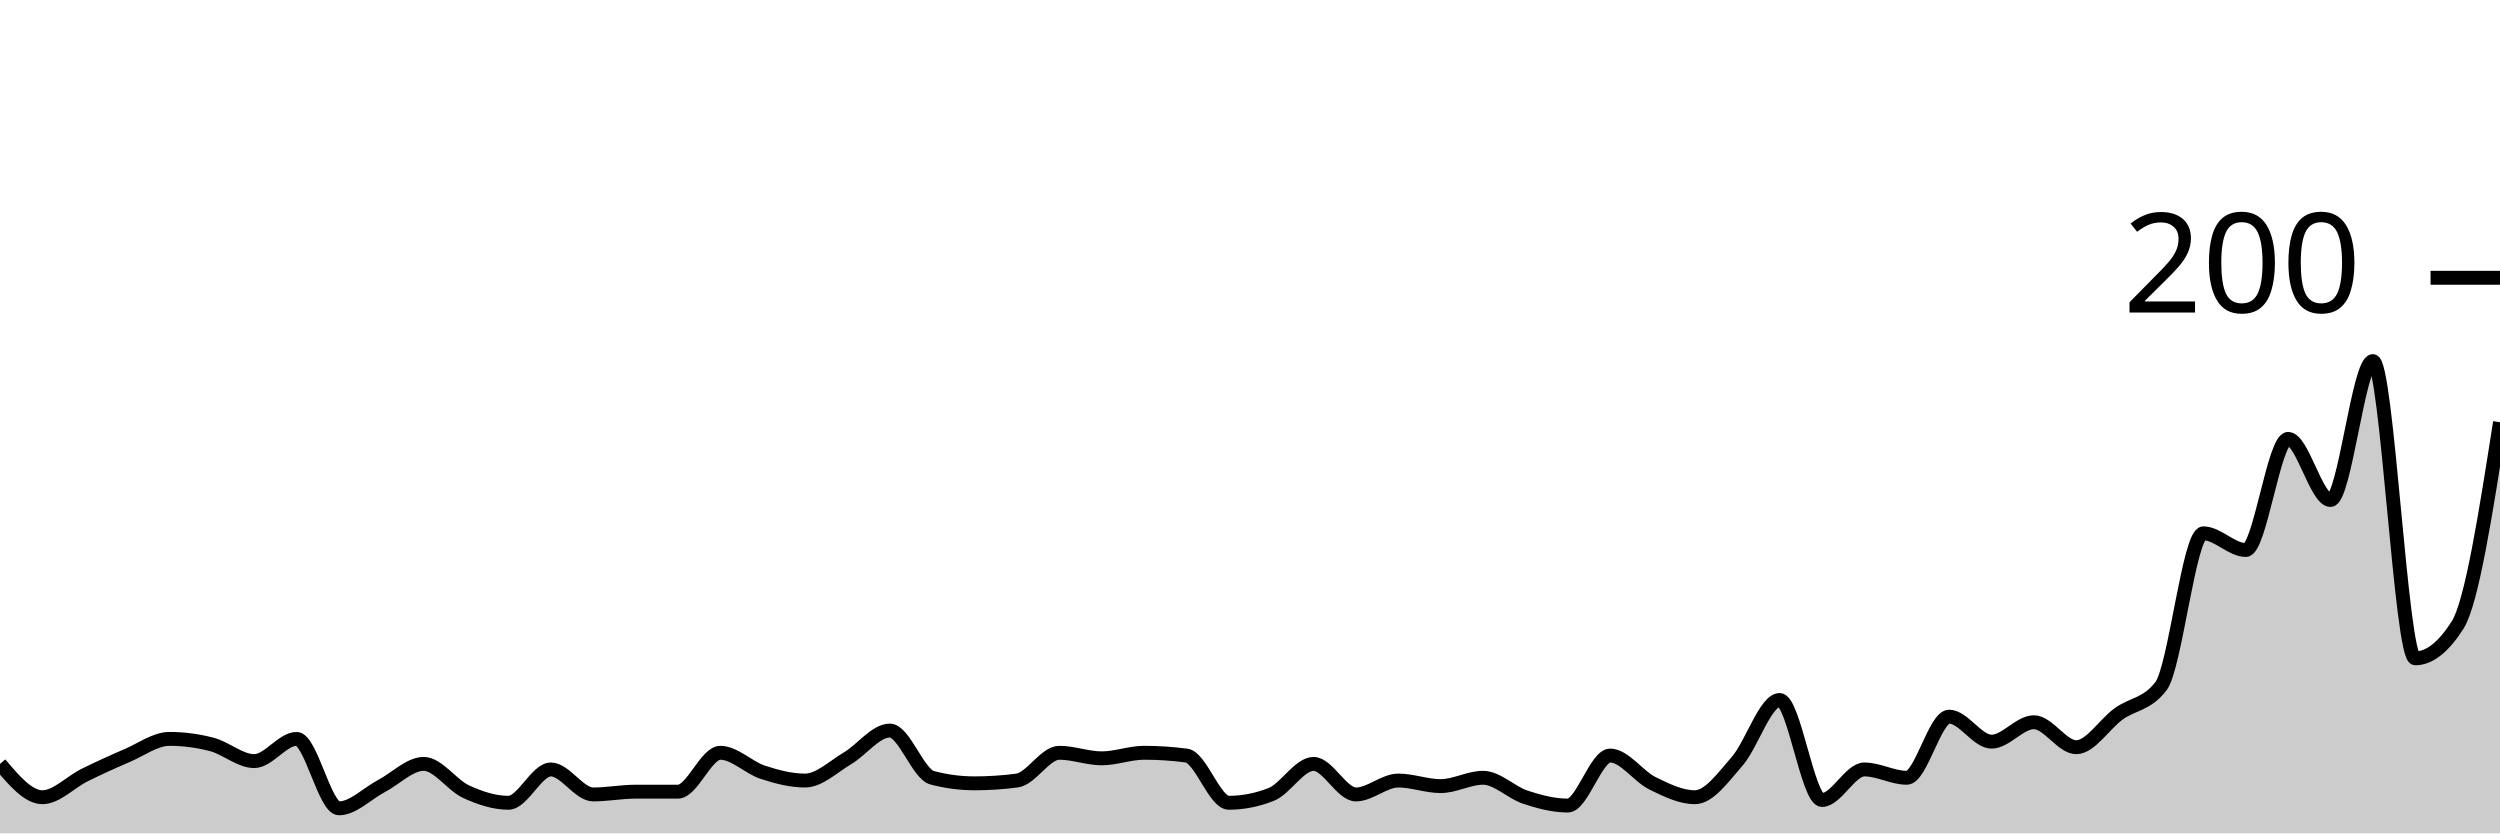
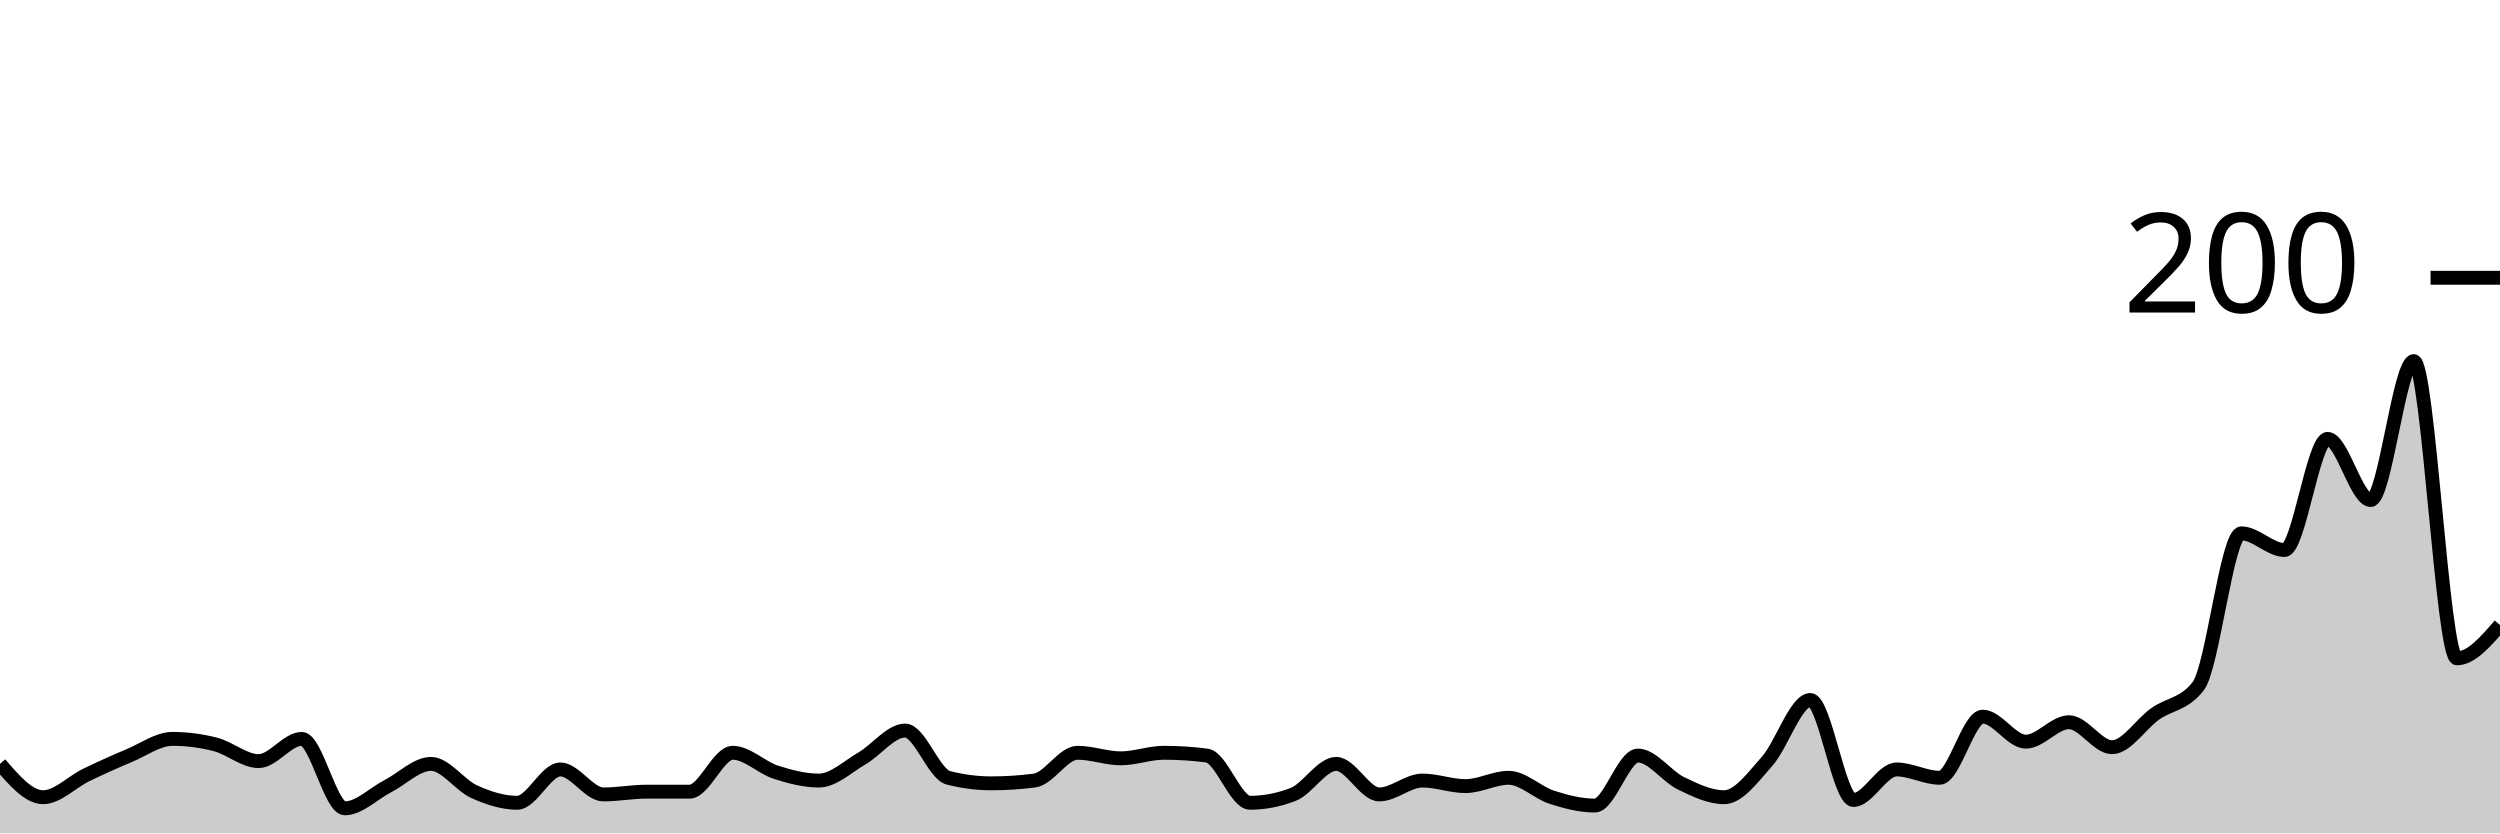
<svg xmlns="http://www.w3.org/2000/svg" viewBox="0 0 180 60">
  <g transform="translate(0,20)">
-     <path class="area" fill="rgba(0, 0, 0, 0.2)" d="M0,35C1.017,36.2,2.034,37.4,3.051,37.4C4.068,37.4,5.085,36.3,6.102,35.8C7.119,35.3,8.136,34.833,9.153,34.4C10.169,33.967,11.186,33.2,12.203,33.2C13.22,33.2,14.237,33.333,15.254,33.6C16.271,33.867,17.288,34.8,18.305,34.8C19.322,34.8,20.339,33.2,21.356,33.2C22.373,33.2,23.39,38.2,24.407,38.2C25.424,38.2,26.441,37.133,27.458,36.6C28.475,36.067,29.492,35,30.508,35C31.525,35,32.542,36.533,33.559,37C34.576,37.467,35.593,37.8,36.61,37.8C37.627,37.8,38.644,35.4,39.661,35.4C40.678,35.4,41.695,37.2,42.712,37.2C43.729,37.2,44.746,37,45.763,37C46.78,37,47.797,37,48.814,37C49.831,37,50.847,34.2,51.864,34.2C52.881,34.2,53.898,35.267,54.915,35.6C55.932,35.933,56.949,36.2,57.966,36.2C58.983,36.2,60,35.2,61.017,34.6C62.034,34,63.051,32.6,64.068,32.6C65.085,32.6,66.102,35.733,67.119,36C68.136,36.267,69.153,36.4,70.169,36.4C71.186,36.4,72.203,36.333,73.22,36.2C74.237,36.067,75.254,34.2,76.271,34.2C77.288,34.2,78.305,34.6,79.322,34.6C80.339,34.6,81.356,34.2,82.373,34.2C83.39,34.2,84.407,34.267,85.424,34.4C86.441,34.533,87.458,37.8,88.475,37.8C89.492,37.8,90.508,37.6,91.525,37.2C92.542,36.8,93.559,35,94.576,35C95.593,35,96.61,37.2,97.627,37.2C98.644,37.2,99.661,36.2,100.678,36.2C101.695,36.2,102.712,36.6,103.729,36.6C104.746,36.6,105.763,36,106.78,36C107.797,36,108.814,37.067,109.831,37.4C110.847,37.733,111.864,38,112.881,38C113.898,38,114.915,34.4,115.932,34.4C116.949,34.4,117.966,35.9,118.983,36.4C120,36.9,121.017,37.4,122.034,37.4C123.051,37.4,124.068,35.967,125.085,34.8C126.102,33.633,127.119,30.4,128.136,30.4C129.153,30.4,130.169,37.6,131.186,37.6C132.203,37.6,133.22,35.4,134.237,35.4C135.254,35.4,136.271,36,137.288,36C138.305,36,139.322,31.6,140.339,31.6C141.356,31.6,142.373,33.4,143.39,33.4C144.407,33.4,145.424,32,146.441,32C147.458,32,148.475,33.8,149.492,33.8C150.508,33.8,151.525,32.133,152.542,31.4C153.559,30.667,154.576,30.733,155.593,29.4C156.61,28.067,157.627,18.4,158.644,18.4C159.661,18.4,160.678,19.6,161.695,19.6C162.712,19.6,163.729,11.6,164.746,11.6C165.763,11.6,166.78,16,167.797,16C168.814,16,169.831,6,170.847,6C171.864,6,172.881,27.4,173.898,27.4C174.915,27.4,175.932,26.6,176.949,25C177.966,23.4,178.983,16.9,180,10.4L180,40C178.983,40,177.966,40,176.949,40C175.932,40,174.915,40,173.898,40C172.881,40,171.864,40,170.847,40C169.831,40,168.814,40,167.797,40C166.78,40,165.763,40,164.746,40C163.729,40,162.712,40,161.695,40C160.678,40,159.661,40,158.644,40C157.627,40,156.61,40,155.593,40C154.576,40,153.559,40,152.542,40C151.525,40,150.508,40,149.492,40C148.475,40,147.458,40,146.441,40C145.424,40,144.407,40,143.39,40C142.373,40,141.356,40,140.339,40C139.322,40,138.305,40,137.288,40C136.271,40,135.254,40,134.237,40C133.22,40,132.203,40,131.186,40C130.169,40,129.153,40,128.136,40C127.119,40,126.102,40,125.085,40C124.068,40,123.051,40,122.034,40C121.017,40,120,40,118.983,40C117.966,40,116.949,40,115.932,40C114.915,40,113.898,40,112.881,40C111.864,40,110.847,40,109.831,40C108.814,40,107.797,40,106.78,40C105.763,40,104.746,40,103.729,40C102.712,40,101.695,40,100.678,40C99.661,40,98.644,40,97.627,40C96.61,40,95.593,40,94.576,40C93.559,40,92.542,40,91.525,40C90.508,40,89.492,40,88.475,40C87.458,40,86.441,40,85.424,40C84.407,40,83.39,40,82.373,40C81.356,40,80.339,40,79.322,40C78.305,40,77.288,40,76.271,40C75.254,40,74.237,40,73.22,40C72.203,40,71.186,40,70.169,40C69.153,40,68.136,40,67.119,40C66.102,40,65.085,40,64.068,40C63.051,40,62.034,40,61.017,40C60,40,58.983,40,57.966,40C56.949,40,55.932,40,54.915,40C53.898,40,52.881,40,51.864,40C50.847,40,49.831,40,48.814,40C47.797,40,46.78,40,45.763,40C44.746,40,43.729,40,42.712,40C41.695,40,40.678,40,39.661,40C38.644,40,37.627,40,36.61,40C35.593,40,34.576,40,33.559,40C32.542,40,31.525,40,30.508,40C29.492,40,28.475,40,27.458,40C26.441,40,25.424,40,24.407,40C23.39,40,22.373,40,21.356,40C20.339,40,19.322,40,18.305,40C17.288,40,16.271,40,15.254,40C14.237,40,13.22,40,12.203,40C11.186,40,10.169,40,9.153,40C8.136,40,7.119,40,6.102,40C5.085,40,4.068,40,3.051,40C2.034,40,1.017,40,0,40Z" />
-     <path class="line" stroke="black" fill="none" d="M0,35C1.017,36.2,2.034,37.4,3.051,37.4C4.068,37.4,5.085,36.3,6.102,35.8C7.119,35.3,8.136,34.833,9.153,34.4C10.169,33.967,11.186,33.2,12.203,33.2C13.22,33.2,14.237,33.333,15.254,33.6C16.271,33.867,17.288,34.8,18.305,34.8C19.322,34.8,20.339,33.2,21.356,33.2C22.373,33.2,23.39,38.2,24.407,38.2C25.424,38.2,26.441,37.133,27.458,36.6C28.475,36.067,29.492,35,30.508,35C31.525,35,32.542,36.533,33.559,37C34.576,37.467,35.593,37.8,36.61,37.8C37.627,37.8,38.644,35.4,39.661,35.4C40.678,35.4,41.695,37.2,42.712,37.2C43.729,37.2,44.746,37,45.763,37C46.78,37,47.797,37,48.814,37C49.831,37,50.847,34.2,51.864,34.2C52.881,34.2,53.898,35.267,54.915,35.6C55.932,35.933,56.949,36.2,57.966,36.2C58.983,36.2,60,35.2,61.017,34.6C62.034,34,63.051,32.6,64.068,32.6C65.085,32.6,66.102,35.733,67.119,36C68.136,36.267,69.153,36.4,70.169,36.4C71.186,36.4,72.203,36.333,73.22,36.2C74.237,36.067,75.254,34.2,76.271,34.2C77.288,34.2,78.305,34.6,79.322,34.6C80.339,34.6,81.356,34.2,82.373,34.2C83.39,34.2,84.407,34.267,85.424,34.4C86.441,34.533,87.458,37.8,88.475,37.8C89.492,37.8,90.508,37.6,91.525,37.2C92.542,36.8,93.559,35,94.576,35C95.593,35,96.61,37.2,97.627,37.2C98.644,37.2,99.661,36.2,100.678,36.2C101.695,36.2,102.712,36.6,103.729,36.6C104.746,36.6,105.763,36,106.78,36C107.797,36,108.814,37.067,109.831,37.4C110.847,37.733,111.864,38,112.881,38C113.898,38,114.915,34.4,115.932,34.4C116.949,34.4,117.966,35.9,118.983,36.4C120,36.9,121.017,37.4,122.034,37.4C123.051,37.4,124.068,35.967,125.085,34.8C126.102,33.633,127.119,30.4,128.136,30.4C129.153,30.4,130.169,37.6,131.186,37.6C132.203,37.6,133.22,35.4,134.237,35.4C135.254,35.4,136.271,36,137.288,36C138.305,36,139.322,31.6,140.339,31.6C141.356,31.6,142.373,33.4,143.39,33.4C144.407,33.4,145.424,32,146.441,32C147.458,32,148.475,33.8,149.492,33.8C150.508,33.8,151.525,32.133,152.542,31.4C153.559,30.667,154.576,30.733,155.593,29.4C156.61,28.067,157.627,18.4,158.644,18.4C159.661,18.4,160.678,19.6,161.695,19.6C162.712,19.6,163.729,11.6,164.746,11.6C165.763,11.6,166.78,16,167.797,16C168.814,16,169.831,6,170.847,6C171.864,6,172.881,27.4,173.898,27.4C174.915,27.4,175.932,26.6,176.949,25C177.966,23.4,178.983,16.9,180,10.4" />
+     <path class="area" fill="rgba(0, 0, 0, 0.2)" d="M0,35C1.034,36.2,2.069,37.4,3.103,37.4C4.138,37.4,5.172,36.3,6.207,35.8C7.241,35.3,8.276,34.833,9.31,34.4C10.345,33.967,11.379,33.2,12.414,33.2C13.448,33.2,14.483,33.333,15.517,33.6C16.552,33.867,17.586,34.8,18.621,34.8C19.655,34.8,20.69,33.2,21.724,33.2C22.759,33.2,23.793,38.2,24.828,38.2C25.862,38.2,26.897,37.133,27.931,36.6C28.966,36.067,30,35,31.034,35C32.069,35,33.103,36.533,34.138,37C35.172,37.467,36.207,37.8,37.241,37.8C38.276,37.8,39.31,35.4,40.345,35.4C41.379,35.4,42.414,37.2,43.448,37.2C44.483,37.2,45.517,37,46.552,37C47.586,37,48.621,37,49.655,37C50.69,37,51.724,34.2,52.759,34.2C53.793,34.2,54.828,35.267,55.862,35.6C56.897,35.933,57.931,36.2,58.966,36.2C60,36.2,61.034,35.2,62.069,34.6C63.103,34,64.138,32.6,65.172,32.6C66.207,32.6,67.241,35.733,68.276,36C69.31,36.267,70.345,36.4,71.379,36.4C72.414,36.4,73.448,36.333,74.483,36.2C75.517,36.067,76.552,34.2,77.586,34.2C78.621,34.2,79.655,34.6,80.69,34.6C81.724,34.6,82.759,34.2,83.793,34.2C84.828,34.2,85.862,34.267,86.897,34.4C87.931,34.533,88.966,37.8,90,37.8C91.034,37.8,92.069,37.6,93.103,37.2C94.138,36.8,95.172,35,96.207,35C97.241,35,98.276,37.2,99.31,37.2C100.345,37.2,101.379,36.2,102.414,36.2C103.448,36.2,104.483,36.6,105.517,36.6C106.552,36.6,107.586,36,108.621,36C109.655,36,110.69,37.067,111.724,37.4C112.759,37.733,113.793,38,114.828,38C115.862,38,116.897,34.4,117.931,34.4C118.966,34.4,120,35.9,121.034,36.4C122.069,36.9,123.103,37.4,124.138,37.4C125.172,37.4,126.207,35.967,127.241,34.8C128.276,33.633,129.31,30.4,130.345,30.4C131.379,30.4,132.414,37.6,133.448,37.6C134.483,37.6,135.517,35.4,136.552,35.4C137.586,35.4,138.621,36,139.655,36C140.69,36,141.724,31.6,142.759,31.6C143.793,31.6,144.828,33.4,145.862,33.4C146.897,33.4,147.931,32,148.966,32C150,32,151.034,33.8,152.069,33.8C153.103,33.8,154.138,32.133,155.172,31.4C156.207,30.667,157.241,30.733,158.276,29.4C159.31,28.067,160.345,18.4,161.379,18.4C162.414,18.4,163.448,19.6,164.483,19.6C165.517,19.6,166.552,11.6,167.586,11.6C168.621,11.6,169.655,16,170.69,16C171.724,16,172.759,6,173.793,6C174.828,6,175.862,27.4,176.897,27.4C177.931,27.4,178.966,26.2,180,25L180,40C178.966,40,177.931,40,176.897,40C175.862,40,174.828,40,173.793,40C172.759,40,171.724,40,170.69,40C169.655,40,168.621,40,167.586,40C166.552,40,165.517,40,164.483,40C163.448,40,162.414,40,161.379,40C160.345,40,159.31,40,158.276,40C157.241,40,156.207,40,155.172,40C154.138,40,153.103,40,152.069,40C151.034,40,150,40,148.966,40C147.931,40,146.897,40,145.862,40C144.828,40,143.793,40,142.759,40C141.724,40,140.69,40,139.655,40C138.621,40,137.586,40,136.552,40C135.517,40,134.483,40,133.448,40C132.414,40,131.379,40,130.345,40C129.31,40,128.276,40,127.241,40C126.207,40,125.172,40,124.138,40C123.103,40,122.069,40,121.034,40C120,40,118.966,40,117.931,40C116.897,40,115.862,40,114.828,40C113.793,40,112.759,40,111.724,40C110.69,40,109.655,40,108.621,40C107.586,40,106.552,40,105.517,40C104.483,40,103.448,40,102.414,40C101.379,40,100.345,40,99.31,40C98.276,40,97.241,40,96.207,40C95.172,40,94.138,40,93.103,40C92.069,40,91.034,40,90,40C88.966,40,87.931,40,86.897,40C85.862,40,84.828,40,83.793,40C82.759,40,81.724,40,80.69,40C79.655,40,78.621,40,77.586,40C76.552,40,75.517,40,74.483,40C73.448,40,72.414,40,71.379,40C70.345,40,69.31,40,68.276,40C67.241,40,66.207,40,65.172,40C64.138,40,63.103,40,62.069,40C61.034,40,60,40,58.966,40C57.931,40,56.897,40,55.862,40C54.828,40,53.793,40,52.759,40C51.724,40,50.69,40,49.655,40C48.621,40,47.586,40,46.552,40C45.517,40,44.483,40,43.448,40C42.414,40,41.379,40,40.345,40C39.31,40,38.276,40,37.241,40C36.207,40,35.172,40,34.138,40C33.103,40,32.069,40,31.034,40C30,40,28.966,40,27.931,40C26.897,40,25.862,40,24.828,40C23.793,40,22.759,40,21.724,40C20.69,40,19.655,40,18.621,40C17.586,40,16.552,40,15.517,40C14.483,40,13.448,40,12.414,40C11.379,40,10.345,40,9.31,40C8.276,40,7.241,40,6.207,40C5.172,40,4.138,40,3.103,40C2.069,40,1.034,40,0,40Z" />
+     <path class="line" stroke="black" fill="none" d="M0,35C1.034,36.2,2.069,37.4,3.103,37.4C4.138,37.4,5.172,36.3,6.207,35.8C7.241,35.3,8.276,34.833,9.31,34.4C10.345,33.967,11.379,33.2,12.414,33.2C13.448,33.2,14.483,33.333,15.517,33.6C16.552,33.867,17.586,34.8,18.621,34.8C19.655,34.8,20.69,33.2,21.724,33.2C22.759,33.2,23.793,38.2,24.828,38.2C25.862,38.2,26.897,37.133,27.931,36.6C28.966,36.067,30,35,31.034,35C32.069,35,33.103,36.533,34.138,37C35.172,37.467,36.207,37.8,37.241,37.8C38.276,37.8,39.31,35.4,40.345,35.4C41.379,35.4,42.414,37.2,43.448,37.2C44.483,37.2,45.517,37,46.552,37C47.586,37,48.621,37,49.655,37C50.69,37,51.724,34.2,52.759,34.2C53.793,34.2,54.828,35.267,55.862,35.6C56.897,35.933,57.931,36.2,58.966,36.2C60,36.2,61.034,35.2,62.069,34.6C63.103,34,64.138,32.6,65.172,32.6C66.207,32.6,67.241,35.733,68.276,36C69.31,36.267,70.345,36.4,71.379,36.4C72.414,36.4,73.448,36.333,74.483,36.2C75.517,36.067,76.552,34.2,77.586,34.2C78.621,34.2,79.655,34.6,80.69,34.6C81.724,34.6,82.759,34.2,83.793,34.2C84.828,34.2,85.862,34.267,86.897,34.4C87.931,34.533,88.966,37.8,90,37.8C91.034,37.8,92.069,37.6,93.103,37.2C94.138,36.8,95.172,35,96.207,35C97.241,35,98.276,37.2,99.31,37.2C100.345,37.2,101.379,36.2,102.414,36.2C103.448,36.2,104.483,36.6,105.517,36.6C106.552,36.6,107.586,36,108.621,36C109.655,36,110.69,37.067,111.724,37.4C112.759,37.733,113.793,38,114.828,38C115.862,38,116.897,34.4,117.931,34.4C118.966,34.4,120,35.9,121.034,36.4C122.069,36.9,123.103,37.4,124.138,37.4C125.172,37.4,126.207,35.967,127.241,34.8C128.276,33.633,129.31,30.4,130.345,30.4C131.379,30.4,132.414,37.6,133.448,37.6C134.483,37.6,135.517,35.4,136.552,35.4C137.586,35.4,138.621,36,139.655,36C140.69,36,141.724,31.6,142.759,31.6C143.793,31.6,144.828,33.4,145.862,33.4C146.897,33.4,147.931,32,148.966,32C150,32,151.034,33.8,152.069,33.8C153.103,33.8,154.138,32.133,155.172,31.4C156.207,30.667,157.241,30.733,158.276,29.4C159.31,28.067,160.345,18.4,161.379,18.4C162.414,18.4,163.448,19.6,164.483,19.6C165.517,19.6,166.552,11.6,167.586,11.6C168.621,11.6,169.655,16,170.69,16C171.724,16,172.759,6,173.793,6C174.828,6,175.862,27.4,176.897,27.4C177.931,27.4,178.966,26.2,180,25" />
    <path class="axis-ceiling" stroke-width="1" stroke="black" fill="none" d="M175,0L180,0" />
    <text class="axis-ceiling-label" font-family="sans-serif" text-anchor="end" font-size="10px" x="170" y="2.5">200</text>
  </g>
</svg>
